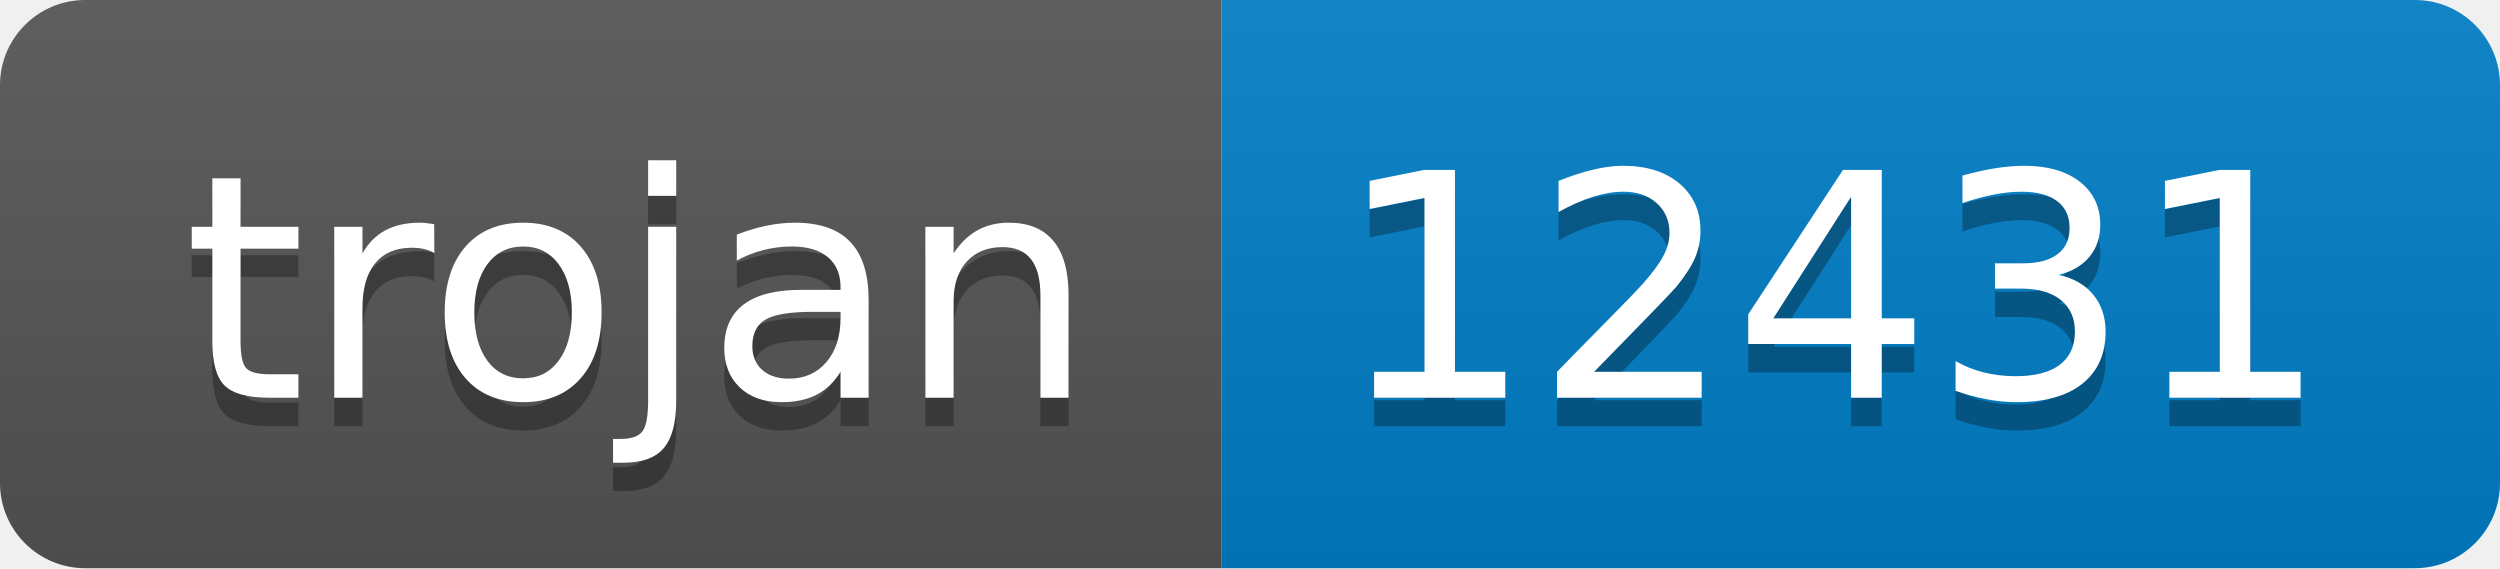
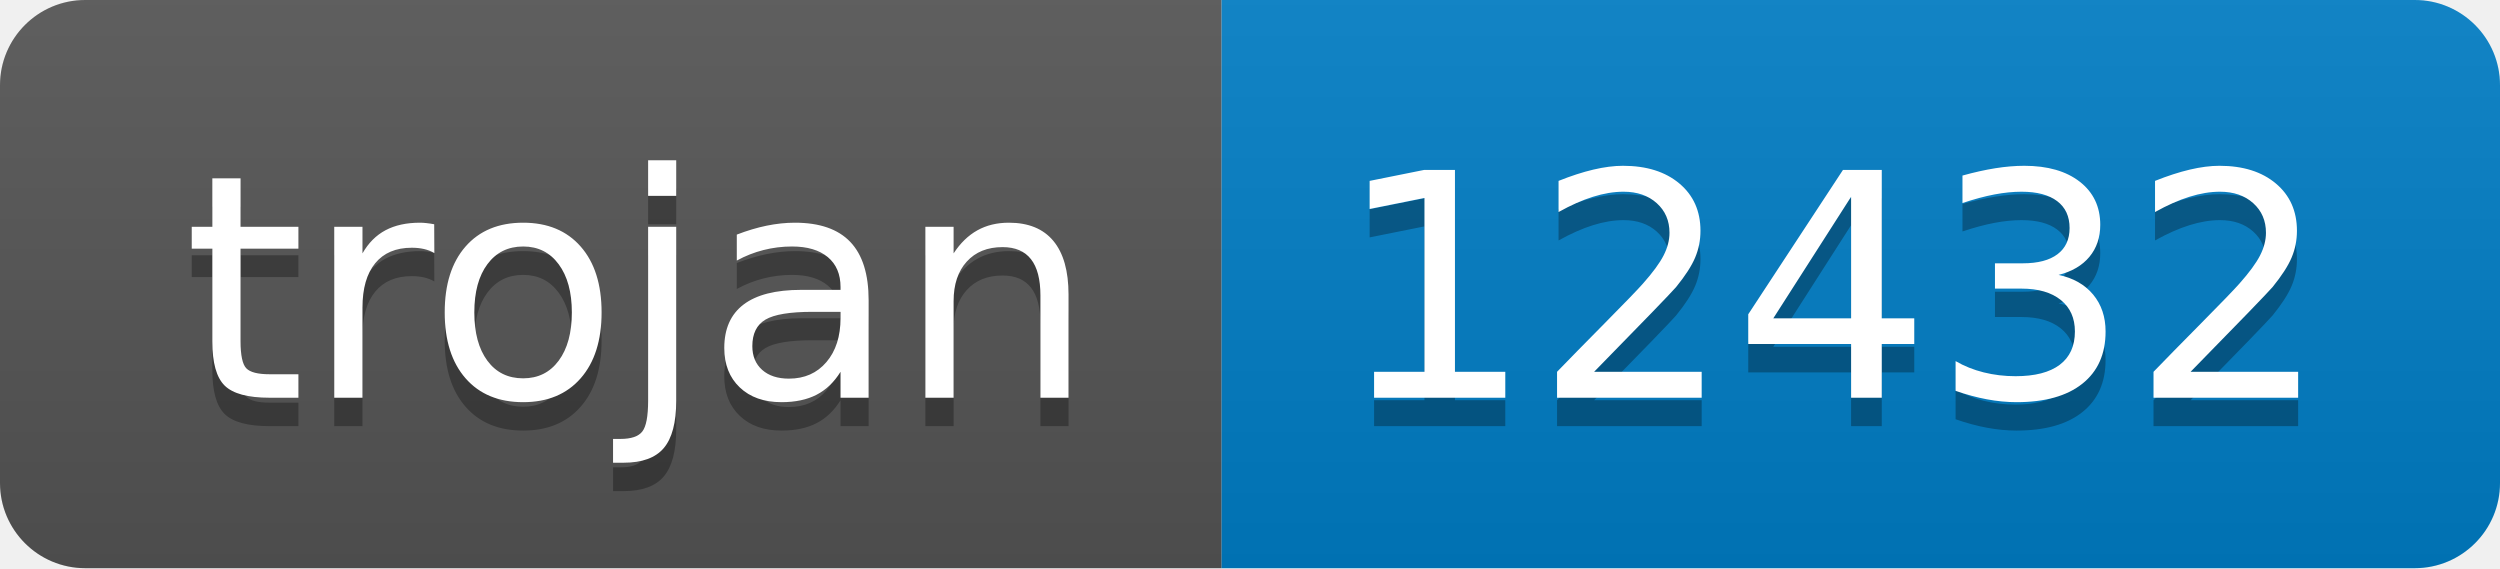
- <svg xmlns="http://www.w3.org/2000/svg" width="88" height="20" role="img" aria-label="trojan: 12431">
+ <svg xmlns="http://www.w3.org/2000/svg" width="88" height="20" role="img" aria-label="trojan: 12432">
  <linearGradient id="s" x2="0" y2="100%">
    <stop offset="0" stop-color="#bbb" stop-opacity=".1" />
    <stop offset="1" stop-opacity=".1" />
  </linearGradient>
  <clipPath id="r">
    <rect width="88" height="20" rx="3" fill="#fff" />
  </clipPath>
  <g clip-path="url(#r)">
    <rect width="43" height="20" fill="#555" />
    <rect x="43" width="45" height="20" fill="#007ec6" />
    <rect width="88" height="20" fill="url(#s)" />
  </g>
  <g fill="#fff" text-anchor="middle" font-family="Verdana,Geneva,DejaVu Sans,sans-serif" text-rendering="geometricPrecision" font-size="110">
    <text aria-hidden="true" x="225" y="150" fill="#010101" fill-opacity=".3" transform="scale(.1)" textLength="330">trojan</text>
    <text x="225" y="140" transform="scale(.1)" fill="#fff" textLength="330">trojan</text>
-     <text aria-hidden="true" x="645" y="150" fill="#010101" fill-opacity=".3" transform="scale(.1)" textLength="350">12431</text>
-     <text x="645" y="140" transform="scale(.1)" fill="#fff" textLength="350">12431</text>
+     <text aria-hidden="true" x="645" y="150" fill="#010101" fill-opacity=".3" transform="scale(.1)" textLength="350">12432</text>
+     <text x="645" y="140" transform="scale(.1)" fill="#fff" textLength="350">12432</text>
  </g>
</svg>
